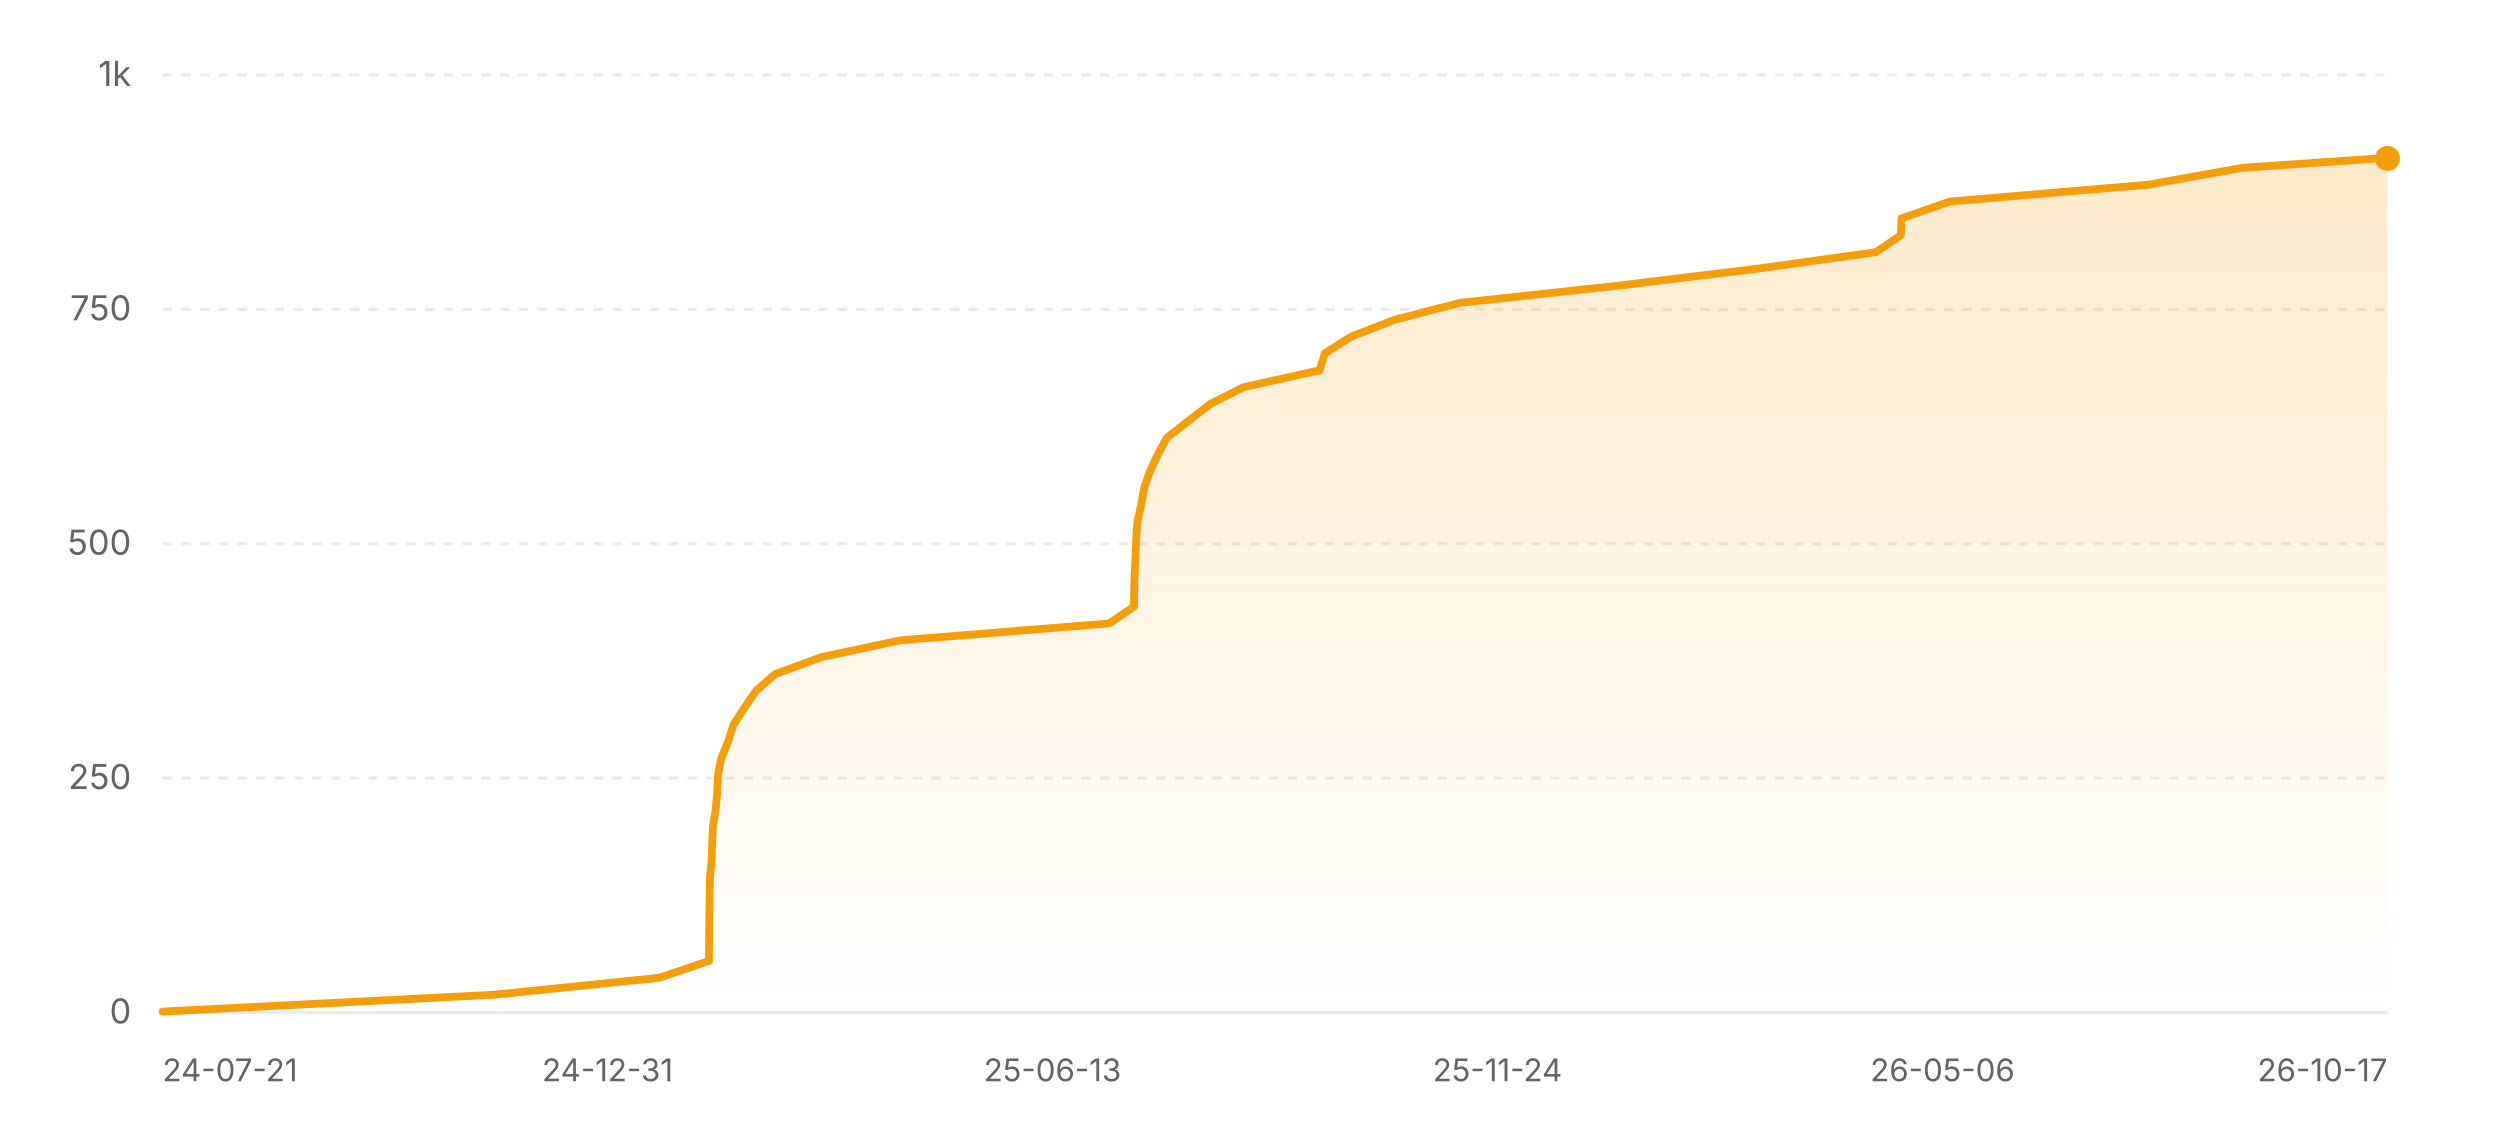
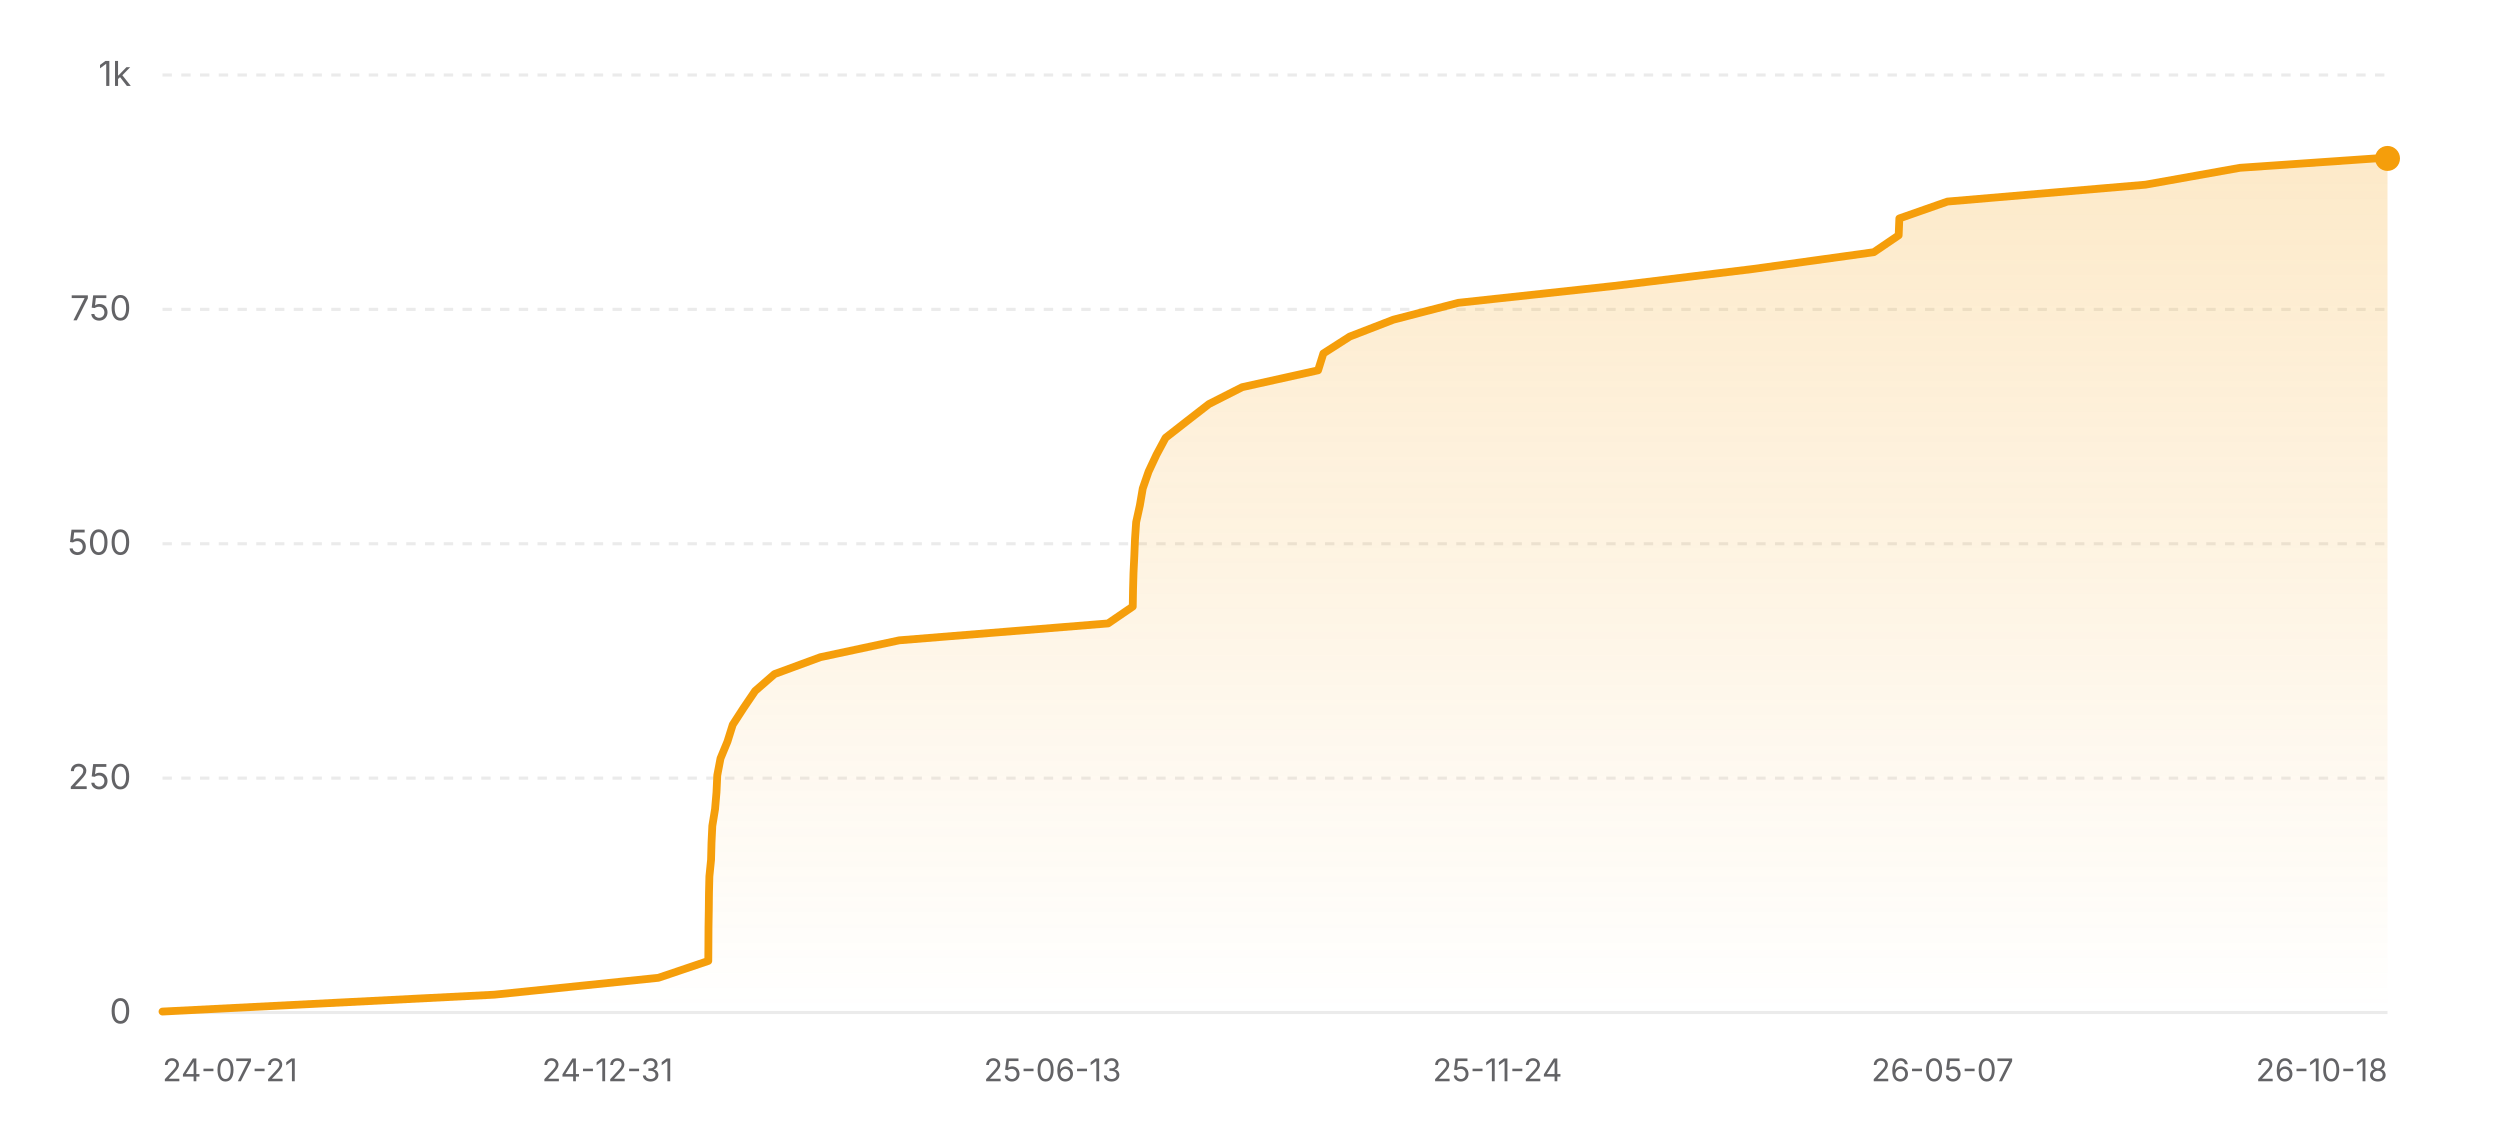
<svg xmlns="http://www.w3.org/2000/svg" width="800" height="360" viewBox="0 0 800 360" role="img" aria-label="Star history of nicejade/wealth-tracker">
  <defs>
    <linearGradient id="area-light" x1="0" y1="0" x2="0" y2="1">
      <stop offset="0%" stop-color="#f59e0b" stop-opacity="0.22" />
      <stop offset="100%" stop-color="#f59e0b" stop-opacity="0" />
    </linearGradient>
  </defs>
  <line x1="52" y1="324" x2="764" y2="324" stroke="rgba(0,0,0,0.08)" stroke-width="1" />
  <text x="42" y="327.5" text-anchor="end" font-size="11" fill="#636366" font-family="ui-sans-serif, system-ui, -apple-system, BlinkMacSystemFont, 'Segoe UI', sans-serif">0</text>
  <line x1="52" y1="249" x2="764" y2="249" stroke="rgba(0,0,0,0.08)" stroke-width="1" stroke-dasharray="3 3" />
  <text x="42" y="252.5" text-anchor="end" font-size="11" fill="#636366" font-family="ui-sans-serif, system-ui, -apple-system, BlinkMacSystemFont, 'Segoe UI', sans-serif">250</text>
  <line x1="52" y1="174" x2="764" y2="174" stroke="rgba(0,0,0,0.08)" stroke-width="1" stroke-dasharray="3 3" />
  <text x="42" y="177.5" text-anchor="end" font-size="11" fill="#636366" font-family="ui-sans-serif, system-ui, -apple-system, BlinkMacSystemFont, 'Segoe UI', sans-serif">500</text>
  <line x1="52" y1="99" x2="764" y2="99" stroke="rgba(0,0,0,0.08)" stroke-width="1" stroke-dasharray="3 3" />
  <text x="42" y="102.5" text-anchor="end" font-size="11" fill="#636366" font-family="ui-sans-serif, system-ui, -apple-system, BlinkMacSystemFont, 'Segoe UI', sans-serif">750</text>
  <line x1="52" y1="24" x2="764" y2="24" stroke="rgba(0,0,0,0.08)" stroke-width="1" stroke-dasharray="3 3" />
  <text x="42" y="27.5" text-anchor="end" font-size="11" fill="#636366" font-family="ui-sans-serif, system-ui, -apple-system, BlinkMacSystemFont, 'Segoe UI', sans-serif">1k</text>
-   <polygon fill="url(#area-light)" points="52,324 52,323.7 158.3,318.3 210.87,312.9 226.87,307.5 226.9,302.1 226.94,296.7 227.03,291.3 227.09,285.9 227.21,280.5 227.76,275.1 227.9,269.7 228.15,264.3 229.04,258.9 229.5,253.5 229.75,248.1 230.78,242.7 233.01,237.3 234.7,231.9 238.21,226.5 241.88,221.1 248.09,215.7 262.78,210.3 288.07,204.9 354.95,199.5 362.86,194.1 362.95,188.7 363.11,183.3 363.37,177.9 363.58,172.5 363.95,167.1 365.15,161.7 366.07,156.3 367.94,150.9 370.47,145.5 373.37,140.1 380.3,134.7 387.26,129.3 397.92,123.9 422.24,118.5 423.94,113.1 432.39,107.7 446.37,102.3 467.17,96.9 517.06,91.5 561.4,86.1 600.29,80.7 608.26,75.3 608.47,69.9 623.88,64.5 687.33,59.1 717.59,53.7 761,50.7 764,50.7 764,324" />
-   <polyline fill="none" stroke="#f59e0b" stroke-width="2.5" stroke-linecap="round" stroke-linejoin="round" points="52,323.7 158.3,318.3 210.87,312.9 226.87,307.5 226.9,302.1 226.94,296.7 227.03,291.3 227.09,285.9 227.21,280.5 227.76,275.1 227.9,269.7 228.15,264.3 229.04,258.9 229.5,253.5 229.75,248.1 230.78,242.7 233.01,237.3 234.7,231.9 238.21,226.5 241.88,221.1 248.09,215.7 262.78,210.3 288.07,204.9 354.95,199.5 362.86,194.1 362.95,188.7 363.11,183.3 363.37,177.9 363.58,172.5 363.95,167.1 365.15,161.7 366.07,156.3 367.94,150.9 370.47,145.5 373.37,140.1 380.3,134.7 387.26,129.3 397.92,123.9 422.24,118.5 423.94,113.1 432.39,107.7 446.37,102.3 467.17,96.9 517.06,91.5 561.4,86.1 600.29,80.7 608.26,75.3 608.47,69.9 623.88,64.5 687.33,59.1 717.59,53.7 761,50.7 764,50.7" />
+   <polygon fill="url(#area-light)" points="52,324 52,323.7 158.16,318.3 210.68,312.9 226.65,307.5 226.69,302.1 226.72,296.7 226.81,291.3 226.87,285.9 227,280.5 227.54,275.1 227.68,269.7 227.94,264.3 228.82,258.9 229.28,253.5 229.53,248.1 230.56,242.7 232.79,237.3 234.48,231.9 237.98,226.5 241.65,221.1 247.85,215.7 262.52,210.3 287.78,204.9 354.58,199.5 362.48,194.1 362.57,188.7 362.72,183.3 362.98,177.9 363.2,172.5 363.57,167.1 364.76,161.7 365.68,156.3 367.55,150.9 370.08,145.5 372.98,140.1 379.89,134.7 386.85,129.3 397.49,123.9 421.79,118.5 423.48,113.1 431.92,107.7 445.88,102.3 466.66,96.9 516.48,91.5 560.77,86.1 599.62,80.7 607.57,75.3 607.79,69.9 623.18,64.5 686.55,59.1 716.77,53.7 760.13,50.7 764,50.7 764,324" />
+   <polyline fill="none" stroke="#f59e0b" stroke-width="2.5" stroke-linecap="round" stroke-linejoin="round" points="52,323.7 158.16,318.3 210.68,312.9 226.65,307.5 226.69,302.1 226.72,296.7 226.81,291.3 226.87,285.9 227,280.5 227.54,275.1 227.68,269.7 227.94,264.3 228.82,258.9 229.28,253.5 229.53,248.1 230.56,242.7 232.79,237.3 234.48,231.9 237.98,226.5 241.65,221.1 247.85,215.7 262.52,210.3 287.78,204.9 354.58,199.5 362.48,194.1 362.57,188.7 362.72,183.3 362.98,177.9 363.2,172.5 363.57,167.1 364.76,161.7 365.68,156.3 367.55,150.9 370.08,145.5 372.98,140.1 379.89,134.7 386.85,129.3 397.49,123.9 421.79,118.5 423.48,113.1 431.92,107.7 445.88,102.3 466.66,96.9 516.48,91.5 560.77,86.1 599.62,80.7 607.57,75.3 607.79,69.9 623.18,64.5 686.55,59.1 716.77,53.7 760.13,50.7 764,50.7" />
  <circle cx="764" cy="50.7" r="4" fill="#f59e0b" />
  <text x="52" y="346" text-anchor="start" font-size="10" fill="#636366" font-family="ui-sans-serif, system-ui, -apple-system, BlinkMacSystemFont, 'Segoe UI', sans-serif">24-07-21</text>
  <text x="194.4" y="346" text-anchor="middle" font-size="10" fill="#636366" font-family="ui-sans-serif, system-ui, -apple-system, BlinkMacSystemFont, 'Segoe UI', sans-serif">24-12-31</text>
  <text x="336.8" y="346" text-anchor="middle" font-size="10" fill="#636366" font-family="ui-sans-serif, system-ui, -apple-system, BlinkMacSystemFont, 'Segoe UI', sans-serif">25-06-13</text>
  <text x="479.2" y="346" text-anchor="middle" font-size="10" fill="#636366" font-family="ui-sans-serif, system-ui, -apple-system, BlinkMacSystemFont, 'Segoe UI', sans-serif">25-11-24</text>
-   <text x="621.6" y="346" text-anchor="middle" font-size="10" fill="#636366" font-family="ui-sans-serif, system-ui, -apple-system, BlinkMacSystemFont, 'Segoe UI', sans-serif">26-05-06</text>
-   <text x="764" y="346" text-anchor="end" font-size="10" fill="#636366" font-family="ui-sans-serif, system-ui, -apple-system, BlinkMacSystemFont, 'Segoe UI', sans-serif">26-10-17</text>
+   <text x="621.6" y="346" text-anchor="middle" font-size="10" fill="#636366" font-family="ui-sans-serif, system-ui, -apple-system, BlinkMacSystemFont, 'Segoe UI', sans-serif">26-05-07</text>
+   <text x="764" y="346" text-anchor="end" font-size="10" fill="#636366" font-family="ui-sans-serif, system-ui, -apple-system, BlinkMacSystemFont, 'Segoe UI', sans-serif">26-10-18</text>
</svg>
